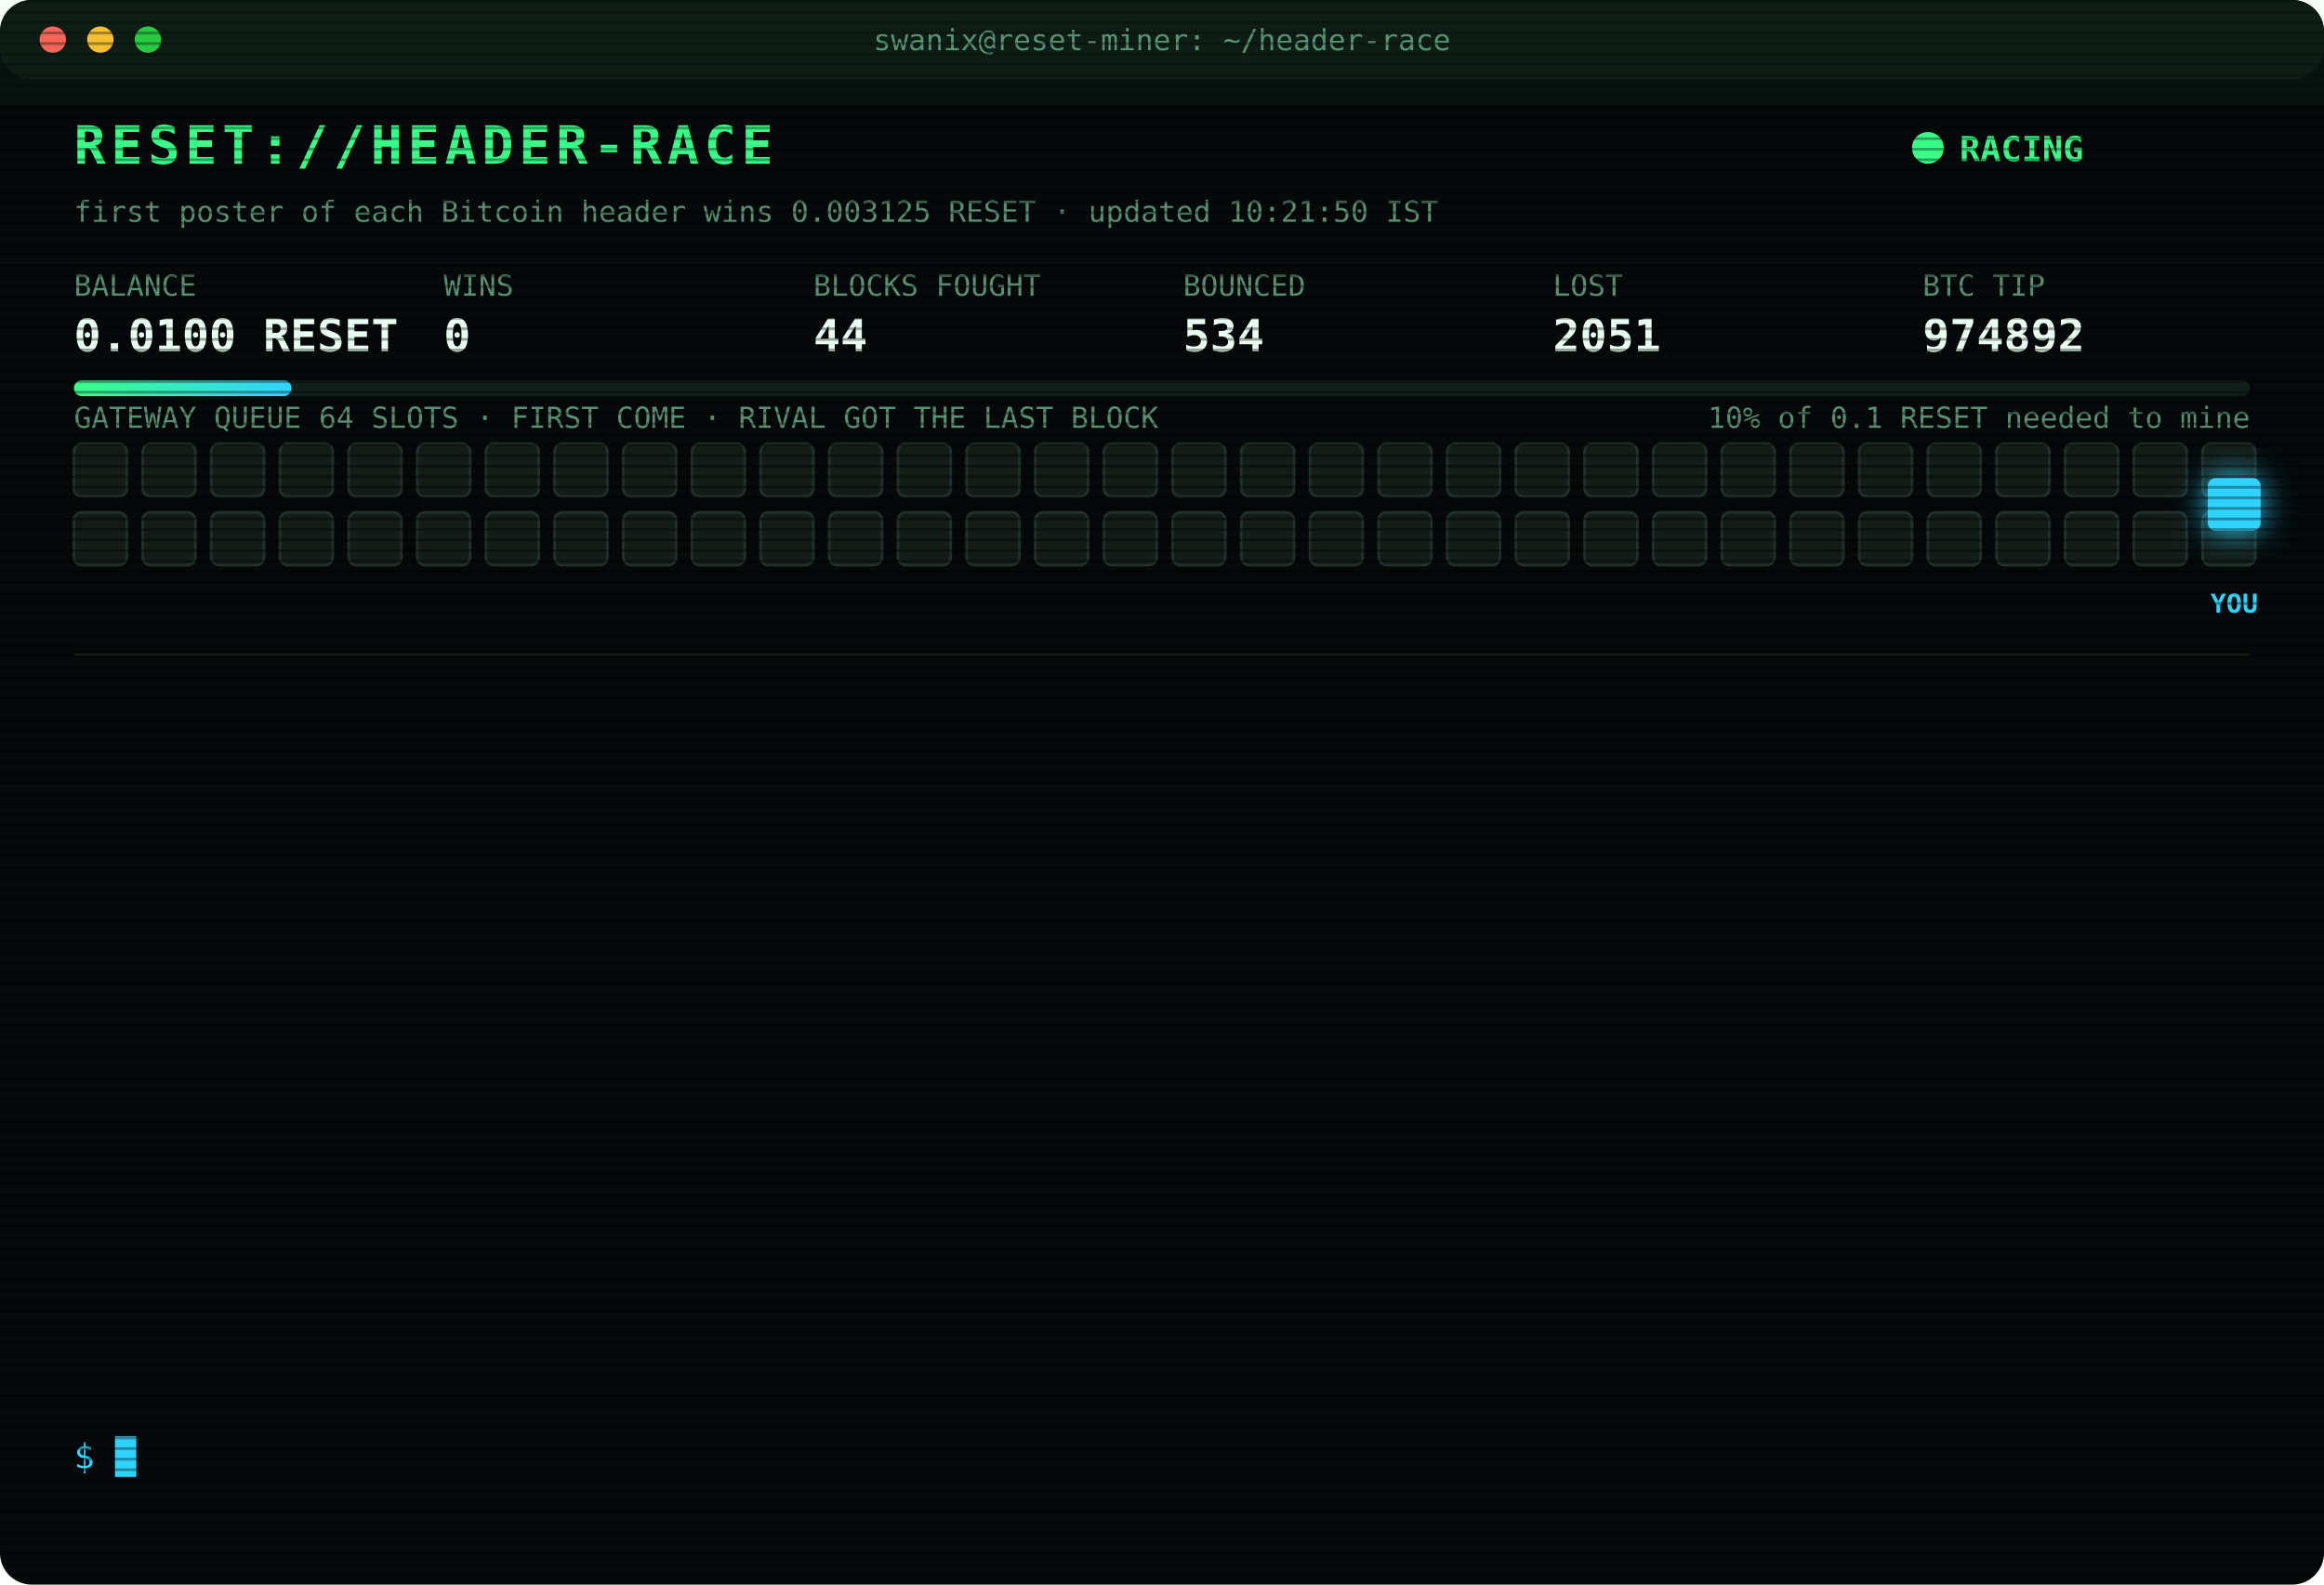
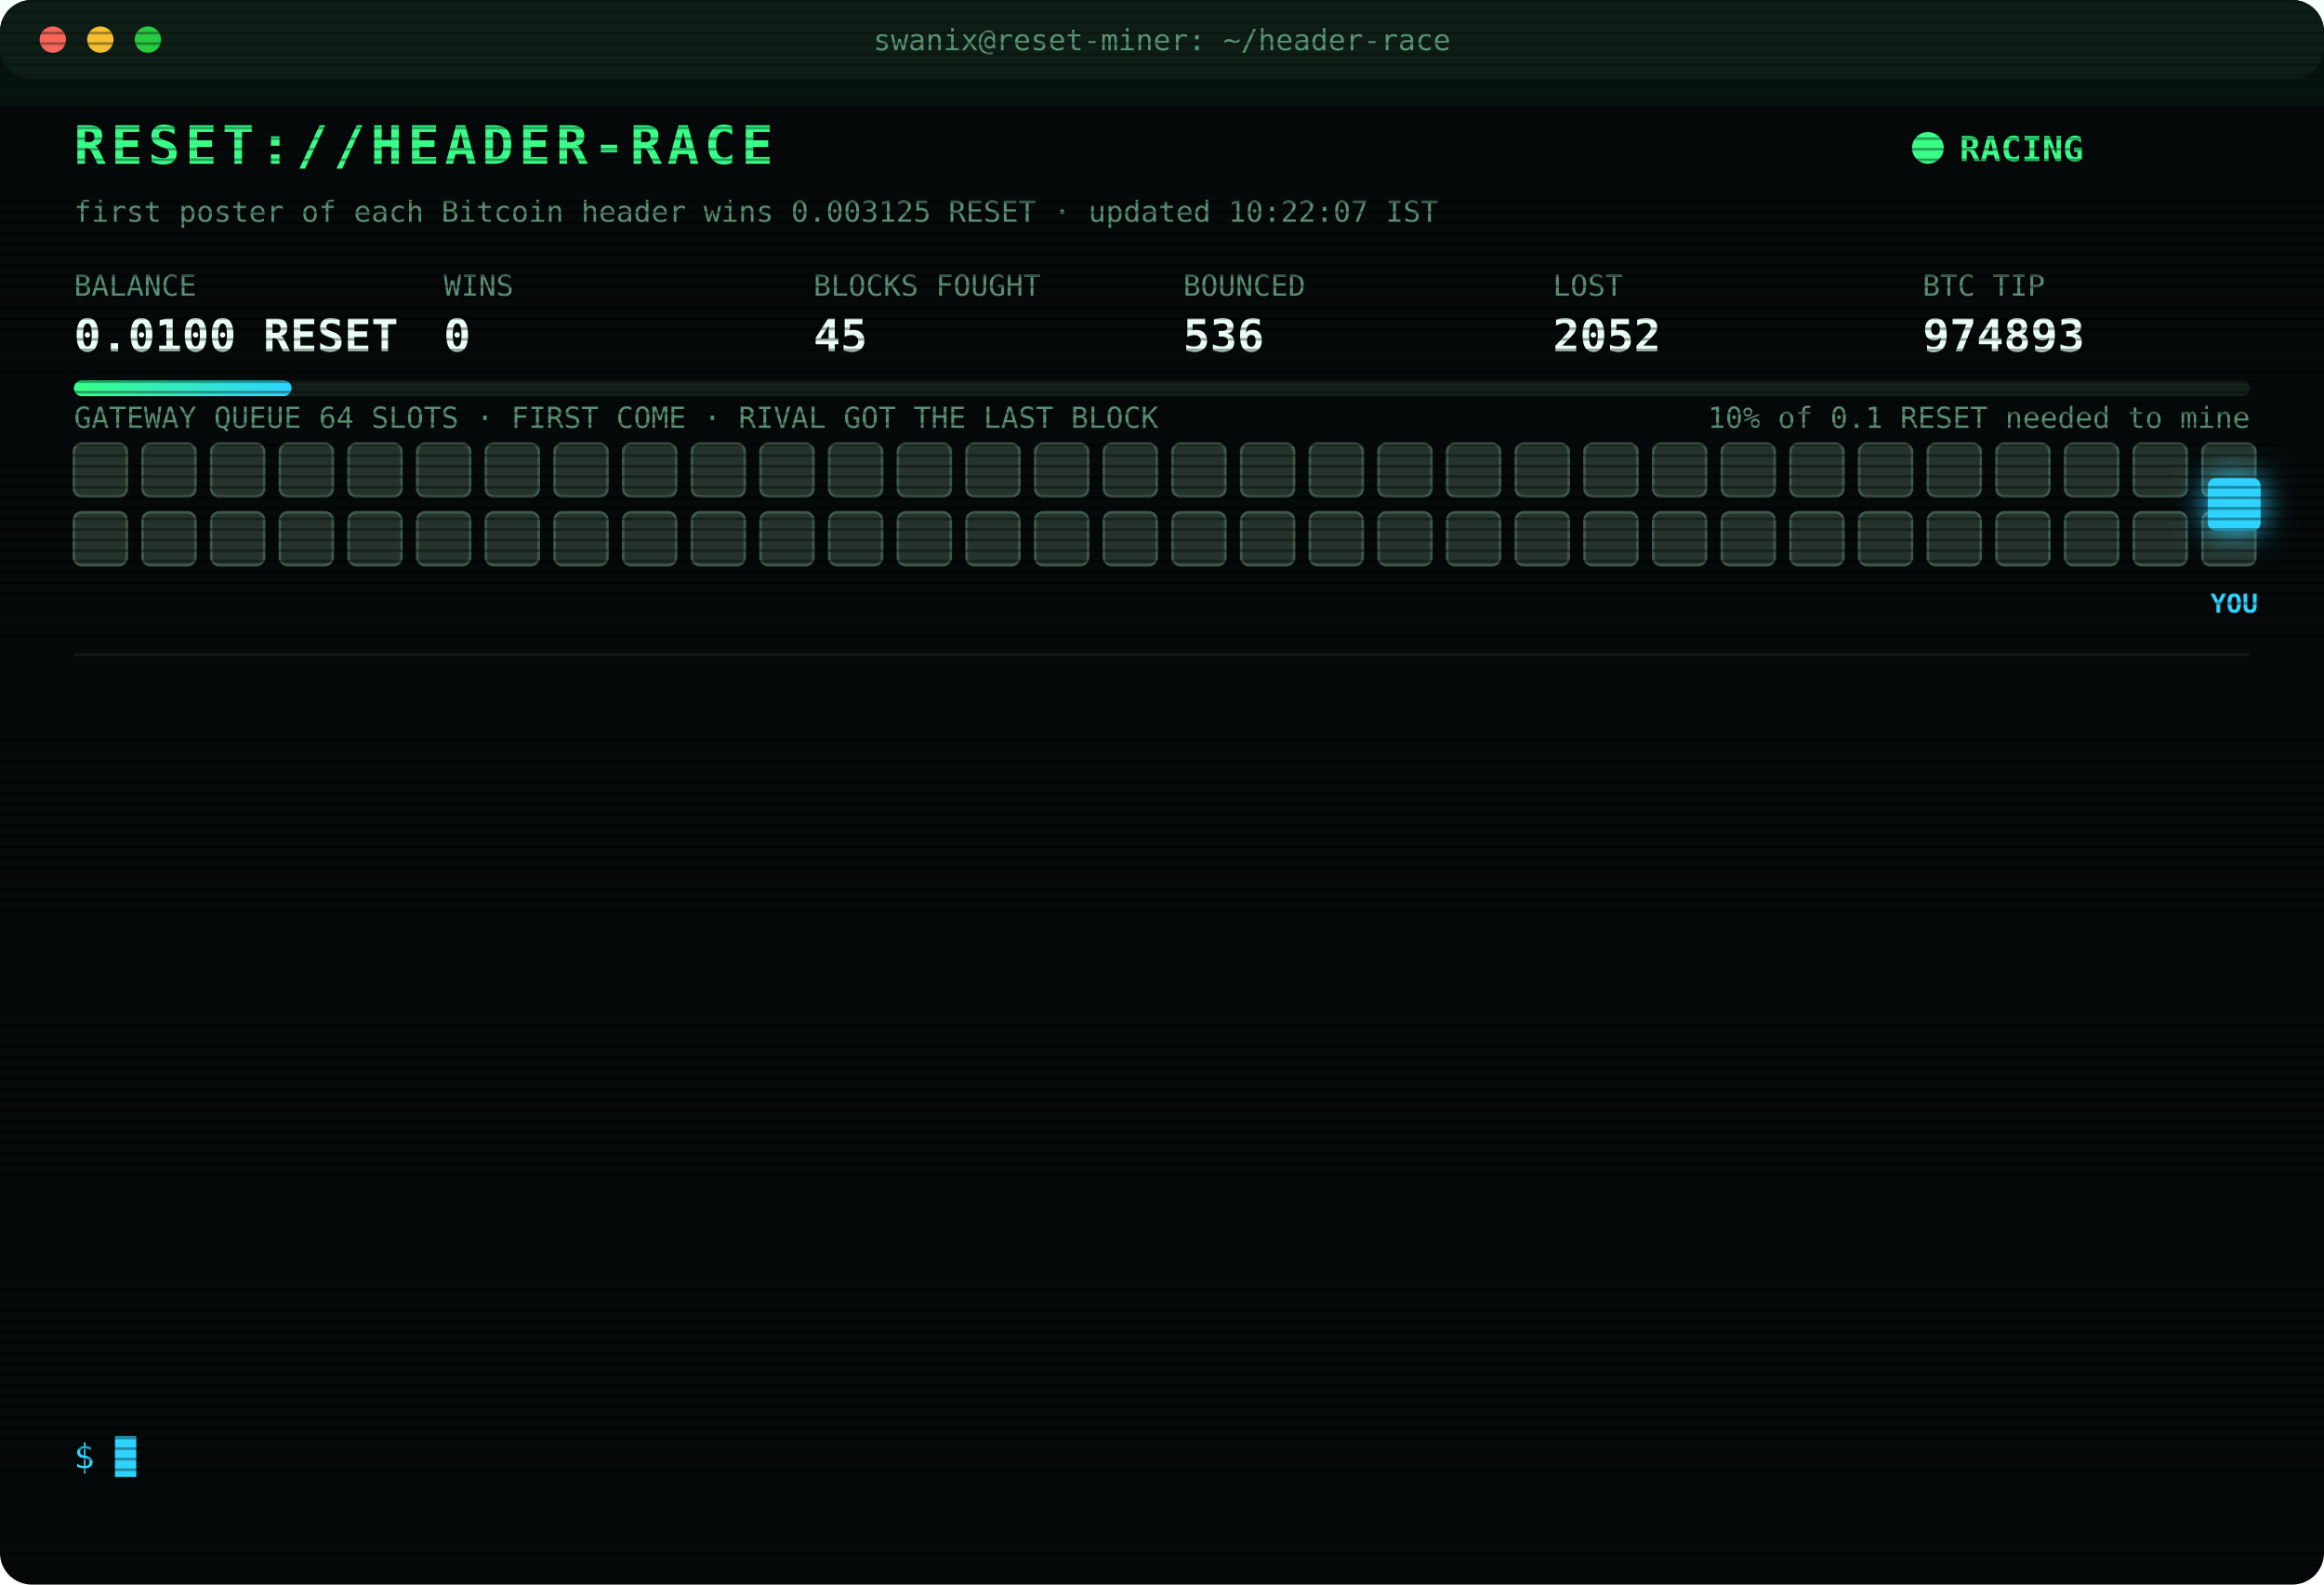
<svg xmlns="http://www.w3.org/2000/svg" width="880" height="600" viewBox="0 0 880 600" font-family="ui-monospace,SFMono-Regular,Menlo,Consolas,monospace">
  <style>
text{font-size:13px;fill:#7CFFB2}
.title{font-size:20px;font-weight:700;fill:#39FF88;letter-spacing:2px;animation:glitch 3s infinite steps(1)}
.sub{fill:#2fd3ff}.k{fill:#5a8f73;font-size:11px}.v{font-size:17px;font-weight:700;fill:#eafff3}
.ts{fill:#3f6b56}.boot{fill:#2fd3ff}.dim{fill:#5a8f73}.bad{fill:#ff4d6d}.warn{fill:#ffd23f}.mag{fill:#ff5cf0}.win{fill:#39FF88;font-weight:700}
.tag{font-size:10px;fill:#2fd3ff;font-weight:700}
.rival{fill:#26332c;stroke:#3c5a49;animation:jam 1.2s infinite alternate}
.idle{fill:#141c18;stroke:#22302a;animation:breathe 4s infinite}
.me{fill:#2fd3ff;filter:drop-shadow(0 0 6px #2fd3ff)}
.hover{animation:nudge 1.1s infinite ease-in-out}.bounce{animation:kick 1.4s infinite}
.ln{opacity:0;animation:in .4s forwards}
.cur{animation:blink 1s infinite steps(1)}
.scan{animation:scan 6s infinite linear}
.led{animation:blink 1.4s infinite}
@keyframes in{from{opacity:0;transform:translateX(-6px)}to{opacity:1;transform:none}}
@keyframes blink{50%{opacity:0}}
@keyframes jam{to{fill:#33463b}}
@keyframes breathe{50%{opacity:.4}}
@keyframes nudge{50%{transform:translateX(-10px)}}
@keyframes kick{0%,100%{transform:none}30%{transform:translateX(-14px)}55%{transform:translateX(10px) translateY(-6px)}}
@keyframes glitch{0%,92%{transform:none}93%{transform:translateX(2px);fill:#ff4d6d}95%{transform:translateX(-2px);fill:#2fd3ff}97%{transform:none}}
@keyframes scan{from{transform:translateY(-40px)}to{transform:translateY(600px)}}
</style>
  <defs>
    <pattern id="sl" width="4" height="4" patternUnits="userSpaceOnUse">
      <rect width="4" height="1" fill="#000" opacity=".35" />
    </pattern>
    <linearGradient id="bar">
      <stop offset="0" stop-color="#39FF88" />
      <stop offset="1" stop-color="#2fd3ff" />
    </linearGradient>
  </defs>
  <rect width="880" height="600" rx="12" fill="#05090a" />
  <rect width="880" height="30" rx="12" fill="#0d1512" />
  <circle cx="20" cy="15" r="5" fill="#ff5f57" />
  <circle cx="38" cy="15" r="5" fill="#febc2e" />
  <circle cx="56" cy="15" r="5" fill="#28c840" />
  <text x="440" y="19" text-anchor="middle" class="k">swanix@reset-miner: ~/header-race</text>
  <text x="28" y="62" class="title">RESET://HEADER-RACE</text>
  <circle class="led" cx="730" cy="56" r="6" fill="#39FF88" />
  <text x="742" y="61" class="win">RACING</text>
-   <text x="28" y="84" class="k">first poster of each Bitcoin header wins 0.003125 RESET · updated 10:21:50 IST</text>
+   <text x="28" y="84" class="k">first poster of each Bitcoin header wins 0.003125 RESET · updated 10:22:07 IST</text>
  <text x="28" y="112" class="k">BALANCE</text>
  <text x="28" y="133" class="v">0.0100 RESET</text>
  <text x="168" y="112" class="k">WINS</text>
  <text x="168" y="133" class="v">0</text>
  <text x="308" y="112" class="k">BLOCKS FOUGHT</text>
-   <text x="308" y="133" class="v">44</text>
+   <text x="308" y="133" class="v">45</text>
  <text x="448" y="112" class="k">BOUNCED</text>
-   <text x="448" y="133" class="v">534</text>
+   <text x="448" y="133" class="v">536</text>
  <text x="588" y="112" class="k">LOST</text>
-   <text x="588" y="133" class="v">2051</text>
+   <text x="588" y="133" class="v">2052</text>
  <text x="728" y="112" class="k">BTC TIP</text>
-   <text x="728" y="133" class="v">974892</text>
+   <text x="728" y="133" class="v">974893</text>
  <rect x="28" y="144" width="824" height="6" rx="3" fill="#13201a" />
  <rect x="28" y="144" width="82.4" height="6" rx="3" fill="url(#bar)" />
  <text x="852" y="162" text-anchor="end" class="k">10% of 0.1 RESET needed to mine</text>
  <text x="28" y="162" class="k">GATEWAY QUEUE 64 SLOTS · FIRST COME · RIVAL GOT THE LAST BLOCK</text>
-   <rect class="idle" x="28" y="168" width="20" height="20" rx="3" style="animation-delay:0.00s" />
-   <rect class="idle" x="54" y="168" width="20" height="20" rx="3" style="animation-delay:0.05s" />
-   <rect class="idle" x="80" y="168" width="20" height="20" rx="3" style="animation-delay:0.10s" />
-   <rect class="idle" x="106" y="168" width="20" height="20" rx="3" style="animation-delay:0.15s" />
-   <rect class="idle" x="132" y="168" width="20" height="20" rx="3" style="animation-delay:0.20s" />
-   <rect class="idle" x="158" y="168" width="20" height="20" rx="3" style="animation-delay:0.25s" />
-   <rect class="idle" x="184" y="168" width="20" height="20" rx="3" style="animation-delay:0.30s" />
-   <rect class="idle" x="210" y="168" width="20" height="20" rx="3" style="animation-delay:0.35s" />
-   <rect class="idle" x="236" y="168" width="20" height="20" rx="3" style="animation-delay:0.40s" />
-   <rect class="idle" x="262" y="168" width="20" height="20" rx="3" style="animation-delay:0.45s" />
-   <rect class="idle" x="288" y="168" width="20" height="20" rx="3" style="animation-delay:0.50s" />
-   <rect class="idle" x="314" y="168" width="20" height="20" rx="3" style="animation-delay:0.55s" />
-   <rect class="idle" x="340" y="168" width="20" height="20" rx="3" style="animation-delay:0.60s" />
-   <rect class="idle" x="366" y="168" width="20" height="20" rx="3" style="animation-delay:0.65s" />
-   <rect class="idle" x="392" y="168" width="20" height="20" rx="3" style="animation-delay:0.70s" />
-   <rect class="idle" x="418" y="168" width="20" height="20" rx="3" style="animation-delay:0.75s" />
-   <rect class="idle" x="444" y="168" width="20" height="20" rx="3" style="animation-delay:0.80s" />
-   <rect class="idle" x="470" y="168" width="20" height="20" rx="3" style="animation-delay:0.85s" />
-   <rect class="idle" x="496" y="168" width="20" height="20" rx="3" style="animation-delay:0.90s" />
-   <rect class="idle" x="522" y="168" width="20" height="20" rx="3" style="animation-delay:0.95s" />
-   <rect class="idle" x="548" y="168" width="20" height="20" rx="3" style="animation-delay:1.00s" />
-   <rect class="idle" x="574" y="168" width="20" height="20" rx="3" style="animation-delay:1.05s" />
-   <rect class="idle" x="600" y="168" width="20" height="20" rx="3" style="animation-delay:1.10s" />
-   <rect class="idle" x="626" y="168" width="20" height="20" rx="3" style="animation-delay:1.15s" />
-   <rect class="idle" x="652" y="168" width="20" height="20" rx="3" style="animation-delay:1.20s" />
-   <rect class="idle" x="678" y="168" width="20" height="20" rx="3" style="animation-delay:1.25s" />
-   <rect class="idle" x="704" y="168" width="20" height="20" rx="3" style="animation-delay:1.30s" />
-   <rect class="idle" x="730" y="168" width="20" height="20" rx="3" style="animation-delay:1.35s" />
-   <rect class="idle" x="756" y="168" width="20" height="20" rx="3" style="animation-delay:1.40s" />
-   <rect class="idle" x="782" y="168" width="20" height="20" rx="3" style="animation-delay:1.45s" />
-   <rect class="idle" x="808" y="168" width="20" height="20" rx="3" style="animation-delay:1.50s" />
-   <rect class="idle" x="834" y="168" width="20" height="20" rx="3" style="animation-delay:1.55s" />
-   <rect class="idle" x="28" y="194" width="20" height="20" rx="3" style="animation-delay:1.60s" />
-   <rect class="idle" x="54" y="194" width="20" height="20" rx="3" style="animation-delay:1.65s" />
-   <rect class="idle" x="80" y="194" width="20" height="20" rx="3" style="animation-delay:1.70s" />
-   <rect class="idle" x="106" y="194" width="20" height="20" rx="3" style="animation-delay:1.75s" />
-   <rect class="idle" x="132" y="194" width="20" height="20" rx="3" style="animation-delay:1.80s" />
-   <rect class="idle" x="158" y="194" width="20" height="20" rx="3" style="animation-delay:1.85s" />
-   <rect class="idle" x="184" y="194" width="20" height="20" rx="3" style="animation-delay:1.90s" />
-   <rect class="idle" x="210" y="194" width="20" height="20" rx="3" style="animation-delay:1.95s" />
-   <rect class="idle" x="236" y="194" width="20" height="20" rx="3" style="animation-delay:2.00s" />
-   <rect class="idle" x="262" y="194" width="20" height="20" rx="3" style="animation-delay:2.05s" />
-   <rect class="idle" x="288" y="194" width="20" height="20" rx="3" style="animation-delay:2.10s" />
-   <rect class="idle" x="314" y="194" width="20" height="20" rx="3" style="animation-delay:2.15s" />
-   <rect class="idle" x="340" y="194" width="20" height="20" rx="3" style="animation-delay:2.20s" />
-   <rect class="idle" x="366" y="194" width="20" height="20" rx="3" style="animation-delay:2.25s" />
-   <rect class="idle" x="392" y="194" width="20" height="20" rx="3" style="animation-delay:2.30s" />
-   <rect class="idle" x="418" y="194" width="20" height="20" rx="3" style="animation-delay:2.35s" />
-   <rect class="idle" x="444" y="194" width="20" height="20" rx="3" style="animation-delay:2.40s" />
-   <rect class="idle" x="470" y="194" width="20" height="20" rx="3" style="animation-delay:2.45s" />
-   <rect class="idle" x="496" y="194" width="20" height="20" rx="3" style="animation-delay:2.50s" />
-   <rect class="idle" x="522" y="194" width="20" height="20" rx="3" style="animation-delay:2.55s" />
-   <rect class="idle" x="548" y="194" width="20" height="20" rx="3" style="animation-delay:2.60s" />
-   <rect class="idle" x="574" y="194" width="20" height="20" rx="3" style="animation-delay:2.65s" />
-   <rect class="idle" x="600" y="194" width="20" height="20" rx="3" style="animation-delay:2.70s" />
-   <rect class="idle" x="626" y="194" width="20" height="20" rx="3" style="animation-delay:2.75s" />
-   <rect class="idle" x="652" y="194" width="20" height="20" rx="3" style="animation-delay:2.80s" />
-   <rect class="idle" x="678" y="194" width="20" height="20" rx="3" style="animation-delay:2.85s" />
-   <rect class="idle" x="704" y="194" width="20" height="20" rx="3" style="animation-delay:2.90s" />
-   <rect class="idle" x="730" y="194" width="20" height="20" rx="3" style="animation-delay:2.95s" />
-   <rect class="idle" x="756" y="194" width="20" height="20" rx="3" style="animation-delay:3.00s" />
-   <rect class="idle" x="782" y="194" width="20" height="20" rx="3" style="animation-delay:3.05s" />
-   <rect class="idle" x="808" y="194" width="20" height="20" rx="3" style="animation-delay:3.10s" />
-   <rect class="idle" x="834" y="194" width="20" height="20" rx="3" style="animation-delay:3.15s" />
+   <rect class="rival" x="28" y="168" width="20" height="20" rx="3" style="animation-delay:0.00s" />
+   <rect class="rival" x="54" y="168" width="20" height="20" rx="3" style="animation-delay:0.05s" />
+   <rect class="rival" x="80" y="168" width="20" height="20" rx="3" style="animation-delay:0.10s" />
+   <rect class="rival" x="106" y="168" width="20" height="20" rx="3" style="animation-delay:0.15s" />
+   <rect class="rival" x="132" y="168" width="20" height="20" rx="3" style="animation-delay:0.20s" />
+   <rect class="rival" x="158" y="168" width="20" height="20" rx="3" style="animation-delay:0.25s" />
+   <rect class="rival" x="184" y="168" width="20" height="20" rx="3" style="animation-delay:0.30s" />
+   <rect class="rival" x="210" y="168" width="20" height="20" rx="3" style="animation-delay:0.35s" />
+   <rect class="rival" x="236" y="168" width="20" height="20" rx="3" style="animation-delay:0.40s" />
+   <rect class="rival" x="262" y="168" width="20" height="20" rx="3" style="animation-delay:0.45s" />
+   <rect class="rival" x="288" y="168" width="20" height="20" rx="3" style="animation-delay:0.50s" />
+   <rect class="rival" x="314" y="168" width="20" height="20" rx="3" style="animation-delay:0.55s" />
+   <rect class="rival" x="340" y="168" width="20" height="20" rx="3" style="animation-delay:0.60s" />
+   <rect class="rival" x="366" y="168" width="20" height="20" rx="3" style="animation-delay:0.65s" />
+   <rect class="rival" x="392" y="168" width="20" height="20" rx="3" style="animation-delay:0.70s" />
+   <rect class="rival" x="418" y="168" width="20" height="20" rx="3" style="animation-delay:0.75s" />
+   <rect class="rival" x="444" y="168" width="20" height="20" rx="3" style="animation-delay:0.80s" />
+   <rect class="rival" x="470" y="168" width="20" height="20" rx="3" style="animation-delay:0.85s" />
+   <rect class="rival" x="496" y="168" width="20" height="20" rx="3" style="animation-delay:0.90s" />
+   <rect class="rival" x="522" y="168" width="20" height="20" rx="3" style="animation-delay:0.95s" />
+   <rect class="rival" x="548" y="168" width="20" height="20" rx="3" style="animation-delay:1.00s" />
+   <rect class="rival" x="574" y="168" width="20" height="20" rx="3" style="animation-delay:1.05s" />
+   <rect class="rival" x="600" y="168" width="20" height="20" rx="3" style="animation-delay:1.10s" />
+   <rect class="rival" x="626" y="168" width="20" height="20" rx="3" style="animation-delay:1.15s" />
+   <rect class="rival" x="652" y="168" width="20" height="20" rx="3" style="animation-delay:1.20s" />
+   <rect class="rival" x="678" y="168" width="20" height="20" rx="3" style="animation-delay:1.25s" />
+   <rect class="rival" x="704" y="168" width="20" height="20" rx="3" style="animation-delay:1.30s" />
+   <rect class="rival" x="730" y="168" width="20" height="20" rx="3" style="animation-delay:1.35s" />
+   <rect class="rival" x="756" y="168" width="20" height="20" rx="3" style="animation-delay:1.40s" />
+   <rect class="rival" x="782" y="168" width="20" height="20" rx="3" style="animation-delay:1.45s" />
+   <rect class="rival" x="808" y="168" width="20" height="20" rx="3" style="animation-delay:1.50s" />
+   <rect class="rival" x="834" y="168" width="20" height="20" rx="3" style="animation-delay:1.55s" />
+   <rect class="rival" x="28" y="194" width="20" height="20" rx="3" style="animation-delay:1.60s" />
+   <rect class="rival" x="54" y="194" width="20" height="20" rx="3" style="animation-delay:1.65s" />
+   <rect class="rival" x="80" y="194" width="20" height="20" rx="3" style="animation-delay:1.70s" />
+   <rect class="rival" x="106" y="194" width="20" height="20" rx="3" style="animation-delay:1.75s" />
+   <rect class="rival" x="132" y="194" width="20" height="20" rx="3" style="animation-delay:1.80s" />
+   <rect class="rival" x="158" y="194" width="20" height="20" rx="3" style="animation-delay:1.85s" />
+   <rect class="rival" x="184" y="194" width="20" height="20" rx="3" style="animation-delay:1.90s" />
+   <rect class="rival" x="210" y="194" width="20" height="20" rx="3" style="animation-delay:1.95s" />
+   <rect class="rival" x="236" y="194" width="20" height="20" rx="3" style="animation-delay:2.00s" />
+   <rect class="rival" x="262" y="194" width="20" height="20" rx="3" style="animation-delay:2.05s" />
+   <rect class="rival" x="288" y="194" width="20" height="20" rx="3" style="animation-delay:2.10s" />
+   <rect class="rival" x="314" y="194" width="20" height="20" rx="3" style="animation-delay:2.15s" />
+   <rect class="rival" x="340" y="194" width="20" height="20" rx="3" style="animation-delay:2.20s" />
+   <rect class="rival" x="366" y="194" width="20" height="20" rx="3" style="animation-delay:2.25s" />
+   <rect class="rival" x="392" y="194" width="20" height="20" rx="3" style="animation-delay:2.30s" />
+   <rect class="rival" x="418" y="194" width="20" height="20" rx="3" style="animation-delay:2.35s" />
+   <rect class="rival" x="444" y="194" width="20" height="20" rx="3" style="animation-delay:2.40s" />
+   <rect class="rival" x="470" y="194" width="20" height="20" rx="3" style="animation-delay:2.45s" />
+   <rect class="rival" x="496" y="194" width="20" height="20" rx="3" style="animation-delay:2.50s" />
+   <rect class="rival" x="522" y="194" width="20" height="20" rx="3" style="animation-delay:2.55s" />
+   <rect class="rival" x="548" y="194" width="20" height="20" rx="3" style="animation-delay:2.60s" />
+   <rect class="rival" x="574" y="194" width="20" height="20" rx="3" style="animation-delay:2.65s" />
+   <rect class="rival" x="600" y="194" width="20" height="20" rx="3" style="animation-delay:2.70s" />
+   <rect class="rival" x="626" y="194" width="20" height="20" rx="3" style="animation-delay:2.75s" />
+   <rect class="rival" x="652" y="194" width="20" height="20" rx="3" style="animation-delay:2.80s" />
+   <rect class="rival" x="678" y="194" width="20" height="20" rx="3" style="animation-delay:2.85s" />
+   <rect class="rival" x="704" y="194" width="20" height="20" rx="3" style="animation-delay:2.90s" />
+   <rect class="rival" x="730" y="194" width="20" height="20" rx="3" style="animation-delay:2.95s" />
+   <rect class="rival" x="756" y="194" width="20" height="20" rx="3" style="animation-delay:3.00s" />
+   <rect class="rival" x="782" y="194" width="20" height="20" rx="3" style="animation-delay:3.05s" />
+   <rect class="rival" x="808" y="194" width="20" height="20" rx="3" style="animation-delay:3.10s" />
+   <rect class="rival" x="834" y="194" width="20" height="20" rx="3" style="animation-delay:3.15s" />
  <g class="hover">
    <rect class="me" x="836" y="181" width="20" height="20" rx="3" />
    <text class="tag" x="846" y="232" text-anchor="middle">YOU</text>
  </g>
  <line x1="28" x2="852" y1="248" y2="248" stroke="#13201a" />
  <g class="ln" style="animation-delay:0.40s">
-     <text x="28" y="270" class="ts">07:39:37</text>
-     <text x="104" y="270" class="bad">[LOST] #974878 taken by a rival miner</text>
+     <text x="28" y="270" class="ts">09:10:22</text>
+     <text x="104" y="270" class="bad">[LOST] #974885 taken by a rival miner</text>
  </g>
  <g class="ln" style="animation-delay:0.65s">
-     <text x="28" y="292" class="ts">08:06:49</text>
-     <text x="104" y="292" class="bad">[LOST] #974879 taken by a rival miner</text>
+     <text x="28" y="292" class="ts">09:11:07</text>
+     <text x="104" y="292" class="bad">[LOST] #974886 taken by a rival miner</text>
  </g>
  <g class="ln" style="animation-delay:0.90s">
-     <text x="28" y="314" class="ts">08:17:34</text>
-     <text x="104" y="314" class="bad">[LOST] #974881 taken by a rival miner</text>
+     <text x="28" y="314" class="ts">09:22:06</text>
+     <text x="104" y="314" class="bad">[LOST] #974887 taken by a rival miner</text>
  </g>
  <g class="ln" style="animation-delay:1.15s">
-     <text x="28" y="336" class="ts">08:34:24</text>
-     <text x="104" y="336" class="bad">[LOST] #974882 taken by a rival miner</text>
+     <text x="28" y="336" class="ts">09:38:46</text>
+     <text x="104" y="336" class="bad">[LOST] #974889 taken by a rival miner</text>
  </g>
  <g class="ln" style="animation-delay:1.40s">
-     <text x="28" y="358" class="ts">08:50:36</text>
-     <text x="104" y="358" class="bad">[LOST] #974883 taken by a rival miner</text>
+     <text x="28" y="358" class="ts">09:41:59</text>
+     <text x="104" y="358" class="bad">[LOST] #974890 taken by a rival miner</text>
  </g>
  <g class="ln" style="animation-delay:1.65s">
-     <text x="28" y="380" class="ts">08:55:58</text>
-     <text x="104" y="380" class="bad">[LOST] #974884 taken by a rival miner</text>
+     <text x="28" y="380" class="ts">09:53:26</text>
+     <text x="104" y="380" class="bad">[LOST] #974891 taken by a rival miner</text>
  </g>
  <g class="ln" style="animation-delay:1.90s">
-     <text x="28" y="402" class="ts">09:10:22</text>
-     <text x="104" y="402" class="bad">[LOST] #974885 taken by a rival miner</text>
+     <text x="28" y="402" class="ts">10:21:50</text>
+     <text x="104" y="402" class="bad">[LOST] #974892 taken by a rival miner</text>
  </g>
  <g class="ln" style="animation-delay:2.15s">
-     <text x="28" y="424" class="ts">09:11:07</text>
-     <text x="104" y="424" class="bad">[LOST] #974886 taken by a rival miner</text>
+     <text x="28" y="424" class="ts">10:21:52</text>
+     <text x="104" y="424" class="warn">[QUEUE FULL] #974893 bounced 64/64 · retry 1.7s · 864ms</text>
  </g>
  <g class="ln" style="animation-delay:2.40s">
-     <text x="28" y="446" class="ts">09:22:06</text>
-     <text x="104" y="446" class="bad">[LOST] #974887 taken by a rival miner</text>
+     <text x="28" y="446" class="ts">10:21:56</text>
+     <text x="104" y="446" class="warn">[QUEUE FULL] #974893 bounced 64/64 · retry 1.7s · 941ms</text>
  </g>
  <g class="ln" style="animation-delay:2.65s">
-     <text x="28" y="468" class="ts">09:38:46</text>
-     <text x="104" y="468" class="bad">[LOST] #974889 taken by a rival miner</text>
+     <text x="28" y="468" class="ts">10:21:58</text>
+     <text x="104" y="468" class="bad">[GATEWAY DOWN] no response · 1939ms</text>
  </g>
  <g class="ln" style="animation-delay:2.90s">
-     <text x="28" y="490" class="ts">09:41:59</text>
-     <text x="104" y="490" class="bad">[LOST] #974890 taken by a rival miner</text>
+     <text x="28" y="490" class="ts">10:21:58</text>
+     <text x="104" y="490" class="mag">[??] #974893 sent, no receipt · may have landed</text>
  </g>
  <g class="ln" style="animation-delay:3.15s">
-     <text x="28" y="512" class="ts">09:53:26</text>
-     <text x="104" y="512" class="bad">[LOST] #974891 taken by a rival miner</text>
+     <text x="28" y="512" class="ts">10:21:59</text>
+     <text x="104" y="512" class="mag">[??] #974893 sent, no receipt · may have landed</text>
  </g>
  <g class="ln" style="animation-delay:3.40s">
-     <text x="28" y="534" class="ts">10:21:50</text>
-     <text x="104" y="534" class="bad">[LOST] #974892 taken by a rival miner</text>
+     <text x="28" y="534" class="ts">10:21:59</text>
+     <text x="104" y="534" class="bad">[LOST] #974893 taken by a rival miner</text>
  </g>
  <text x="28" y="556" class="sub">$ <tspan class="cur">█</tspan>
  </text>
  <rect width="880" height="600" rx="12" fill="url(#sl)" pointer-events="none" />
  <rect class="scan" width="880" height="40" fill="#39FF88" opacity=".04" />
</svg>
